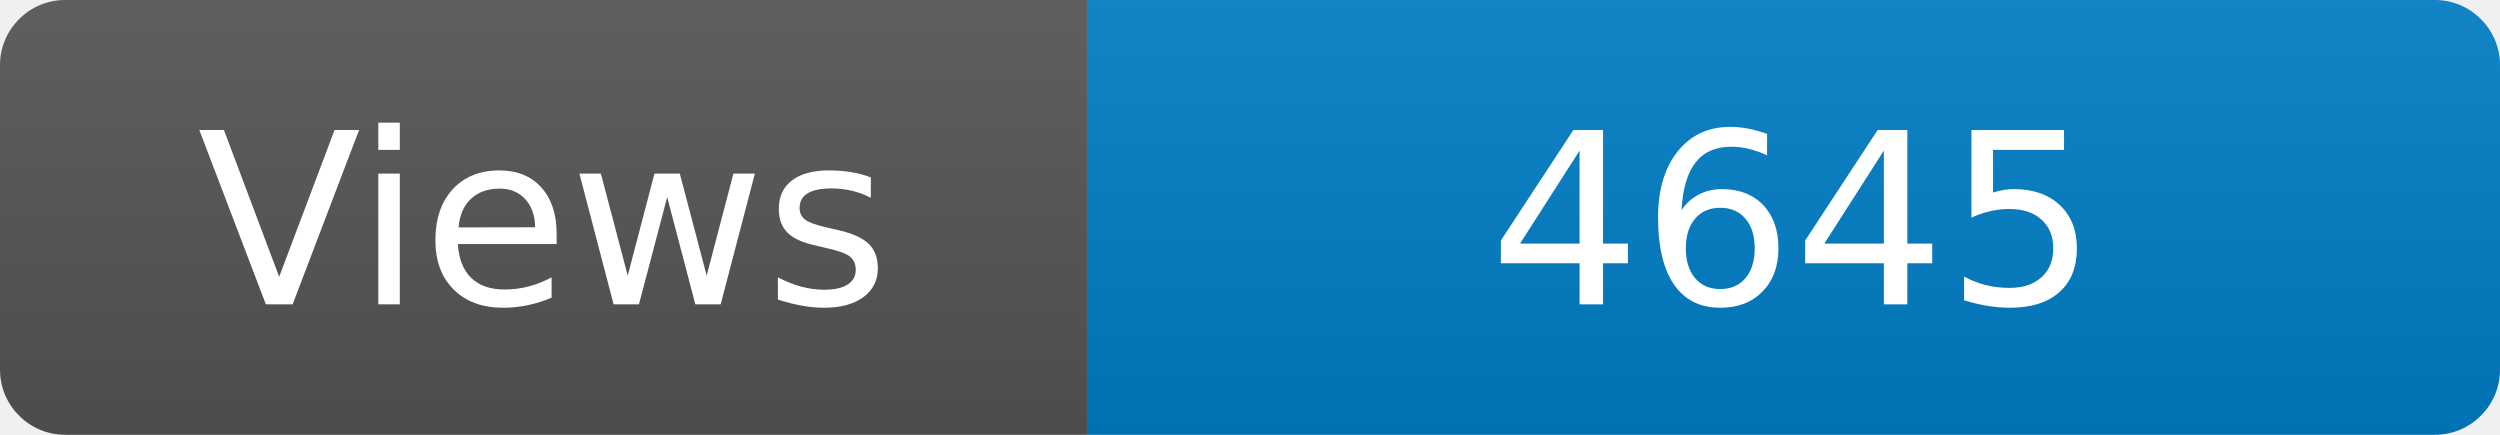
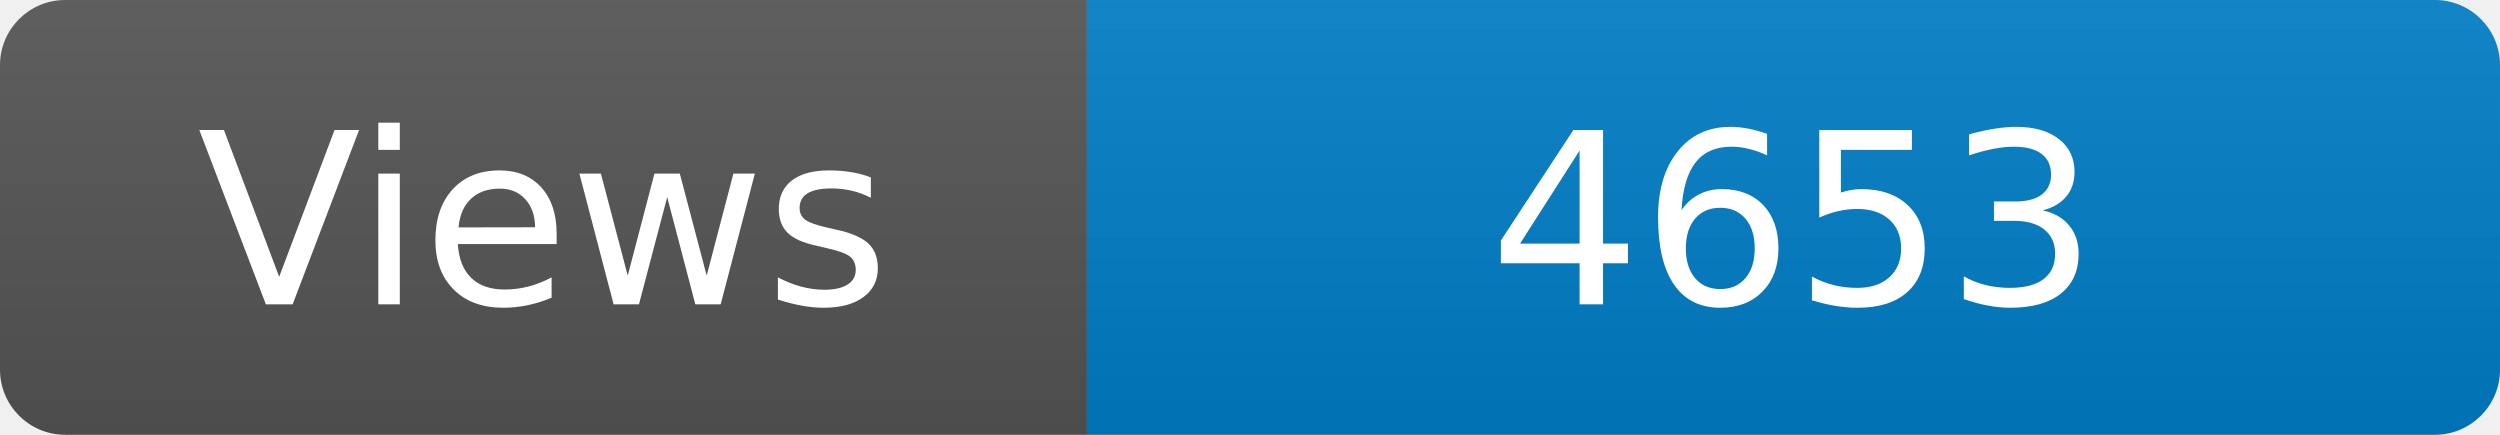
<svg xmlns="http://www.w3.org/2000/svg" width="115" height="20" role="img" aria-label="Maintained?: yes">
  <linearGradient id="s" x2="0" y2="100%">
    <stop offset="0" stop-color="#bbb" stop-opacity=".1" />
    <stop offset="1" stop-opacity=".1" />
  </linearGradient>
  <clipPath id="r">
    <rect width="115" height="20" rx="3" fill="#fff" />
  </clipPath>
  <g clip-path="url(#r)">
    <rect width="50" height="20" fill="#555" />
    <rect x="50" width="160" height="20" fill="#007ec6" />
    <rect width="115" height="20" fill="url(#s)" />
  </g>
  <g fill="#fff" text-anchor="middle" font-family="Verdana,Geneva,DejaVu Sans,sans-serif" font-size="110">
    <text x="250" y="140" transform="scale(.1)" fill="#fff">Views</text>
-     <text x="825" y="140" transform="scale(.1)" fill="#fff">4645</text>
+     <text x="825" y="140" transform="scale(.1)" fill="#fff">4653</text>
  </g>
</svg>
